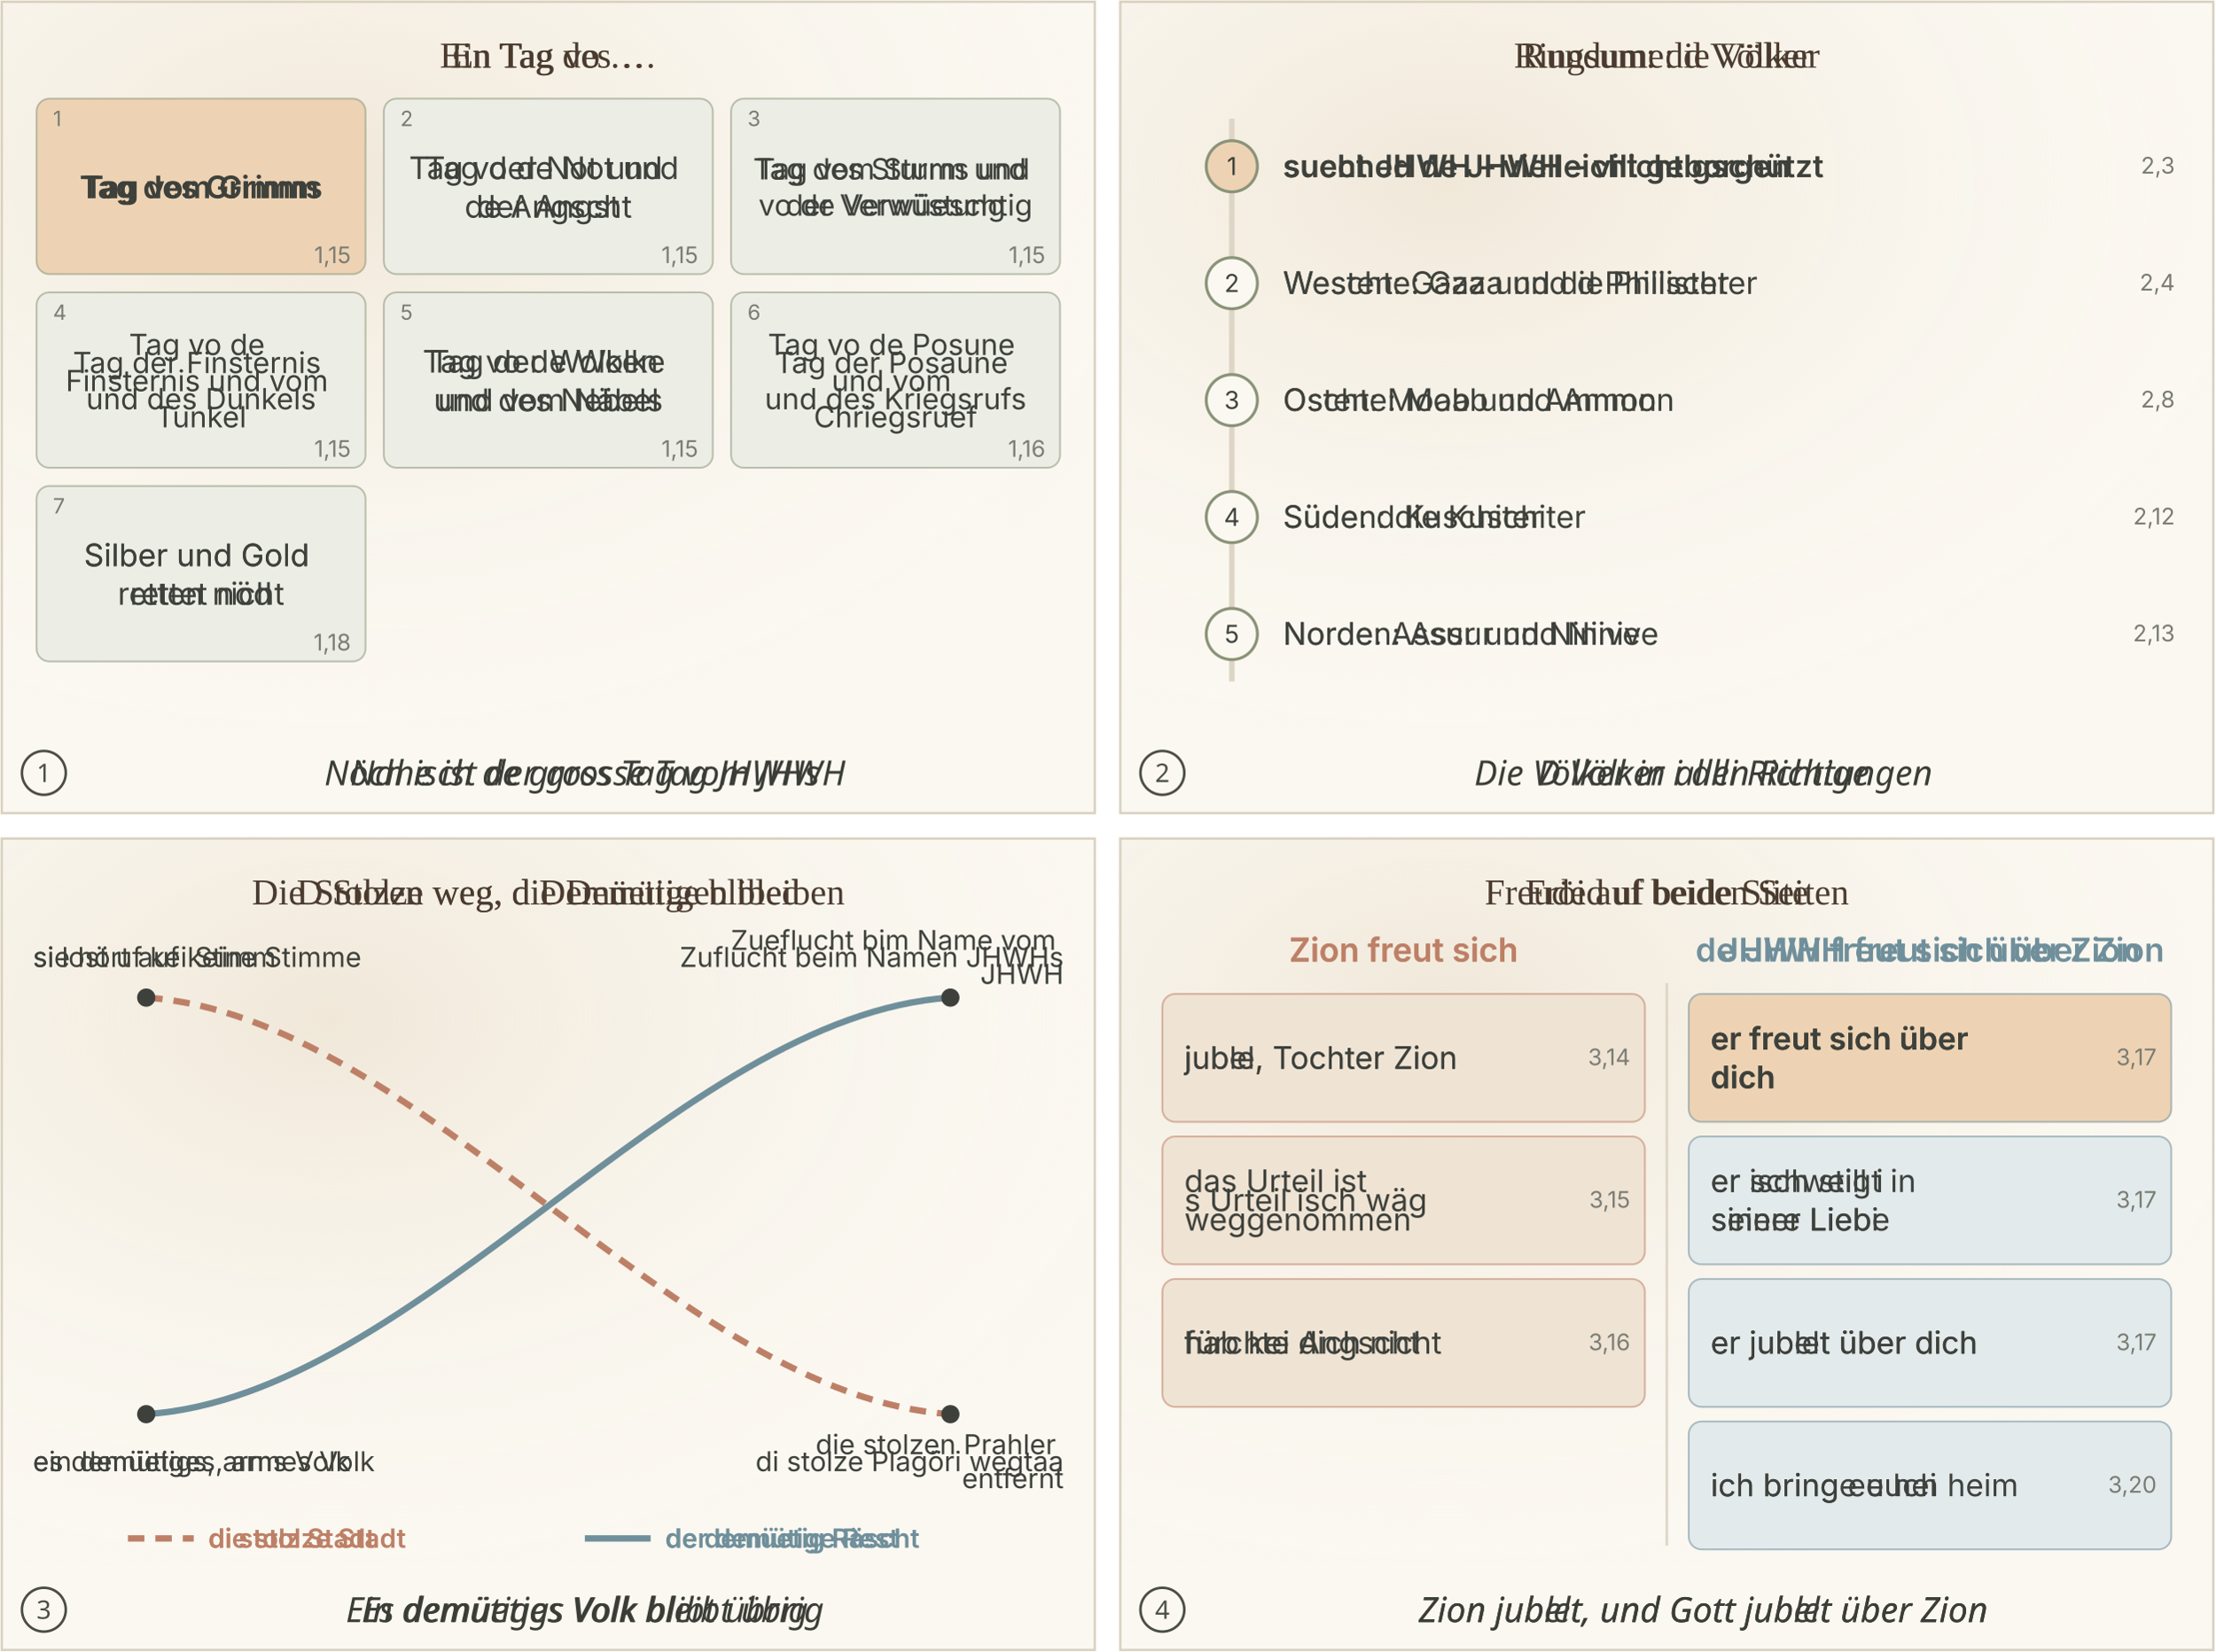
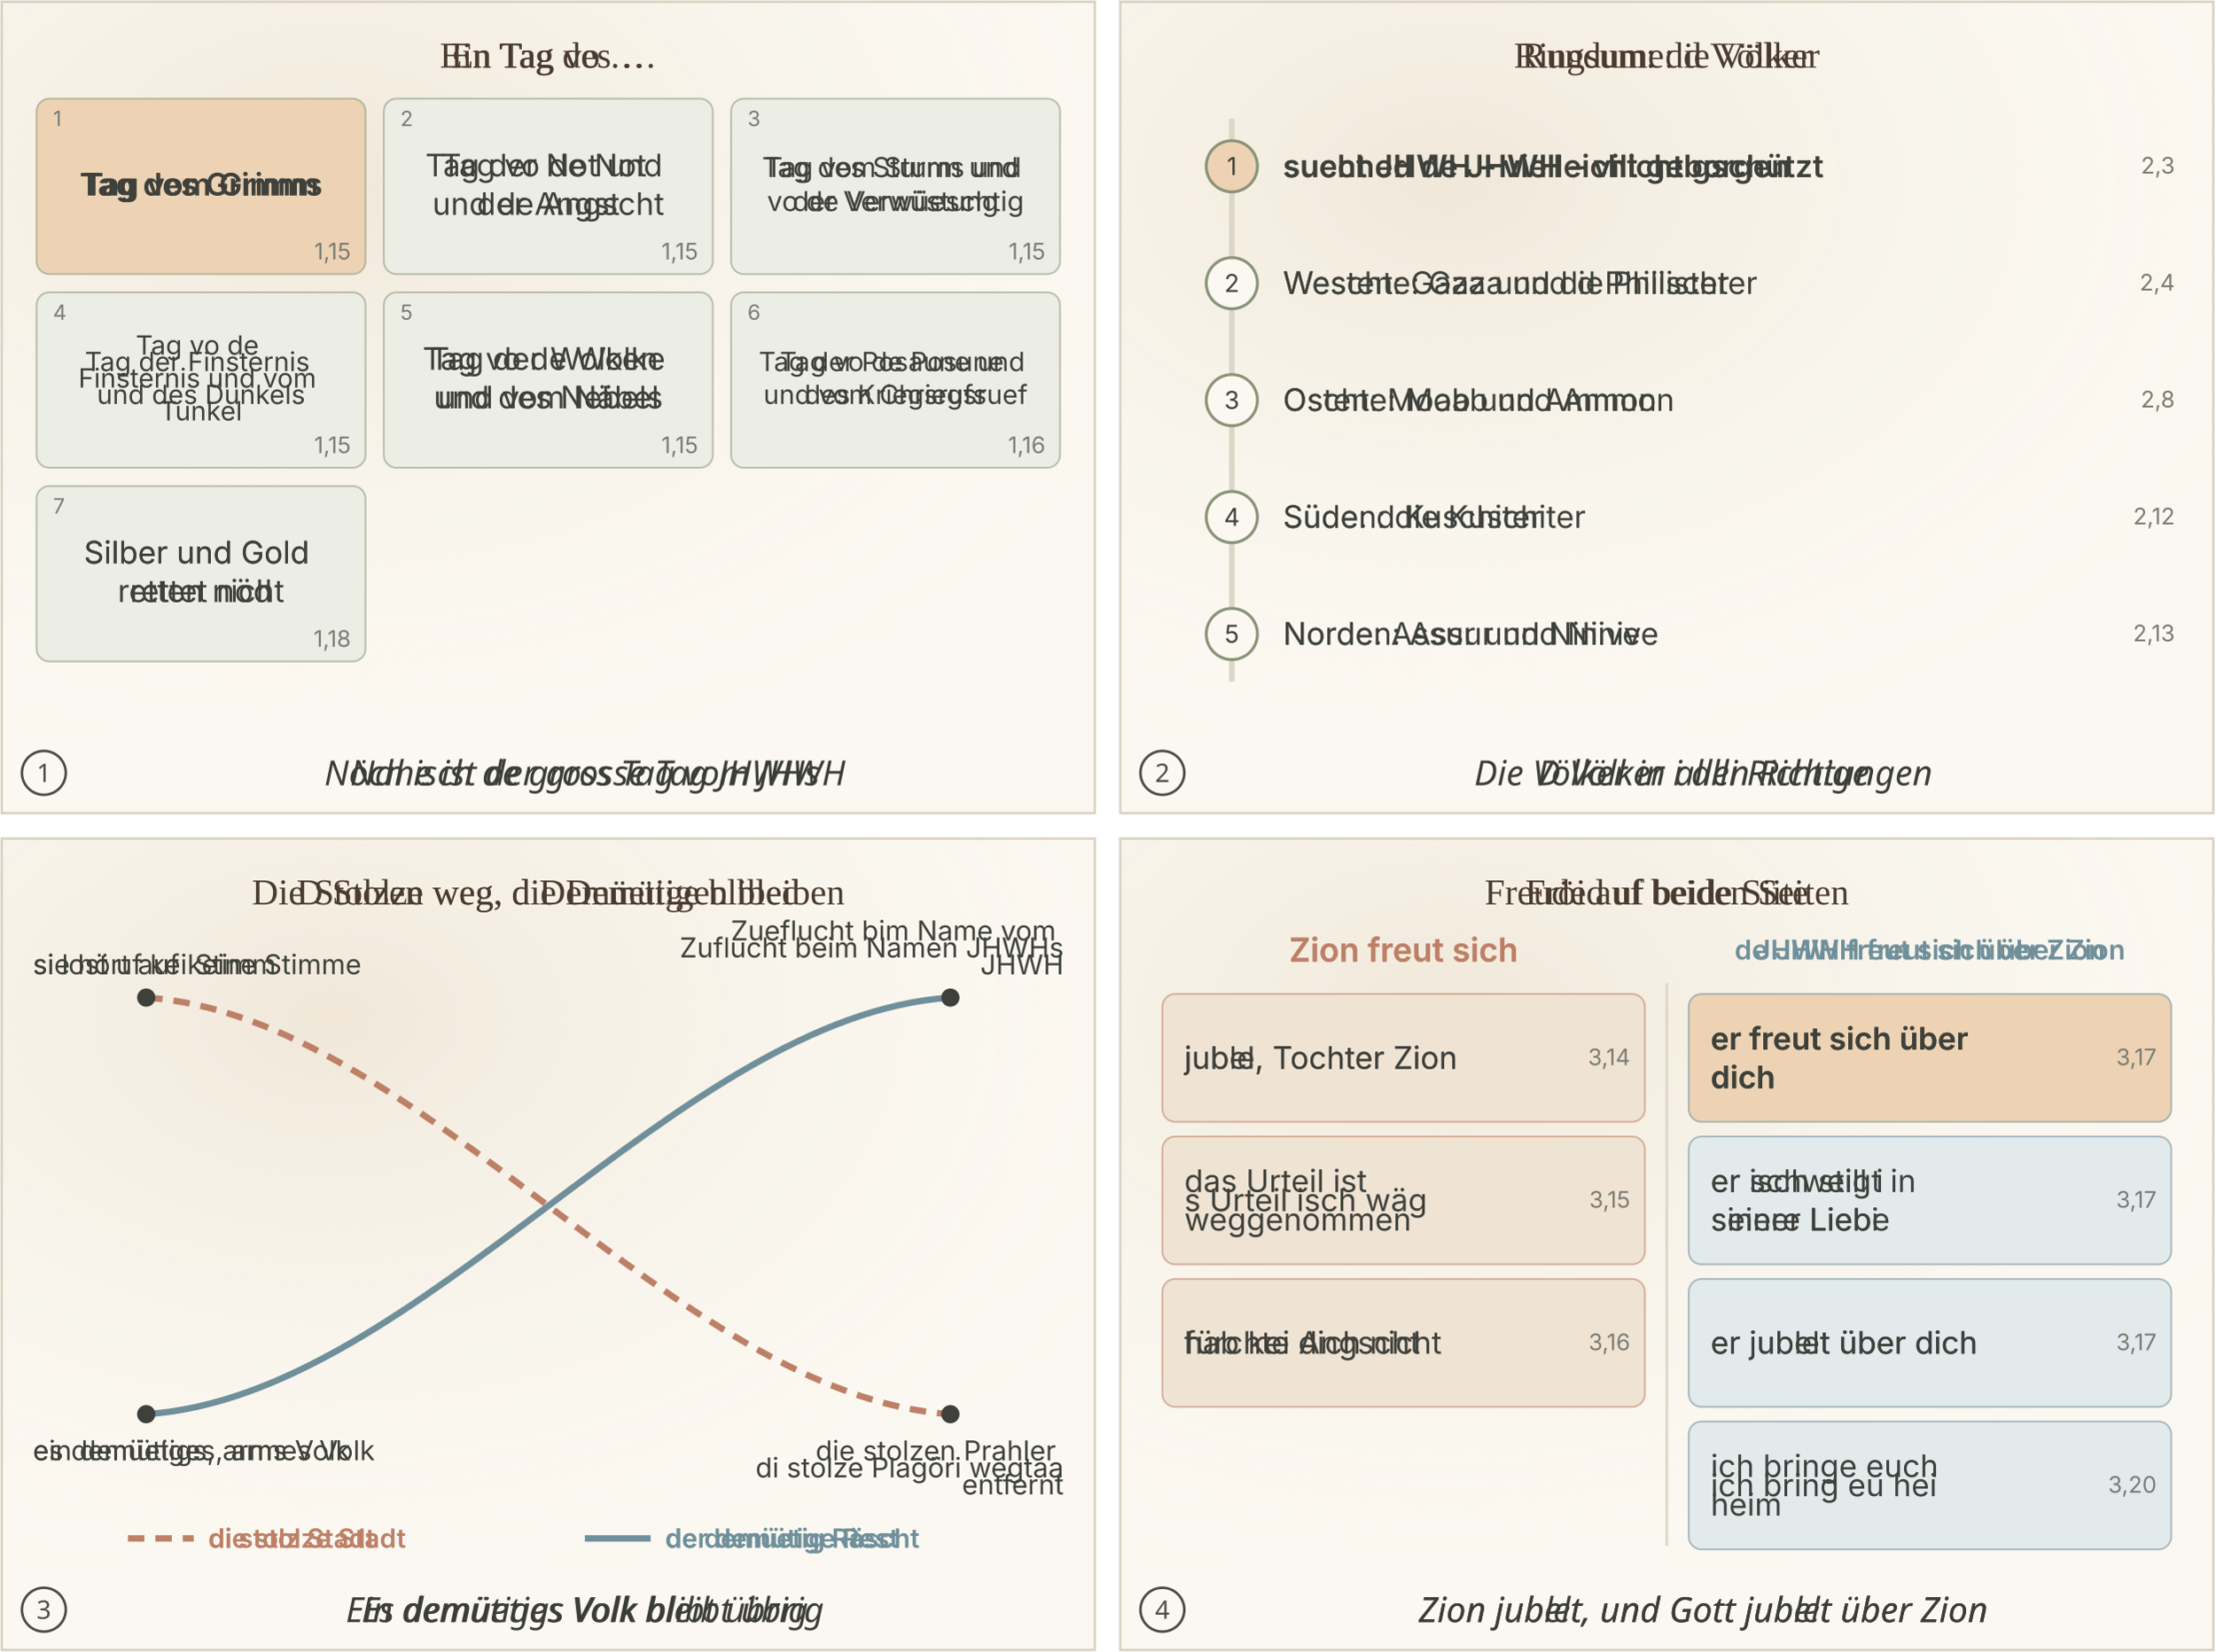
<svg xmlns="http://www.w3.org/2000/svg" viewBox="0 0 1212 904">
  <svg class="ill-tile" data-span="1" data-scene="ZEP-B1" x="0" y="0" width="600" height="446" viewBox="0 0 600 446">
    <defs>
      <marker id="sk-pf" viewBox="0 0 10 10" refX="8" refY="5" markerWidth="7" markerHeight="7" orient="auto">
        <path d="M0 0L10 5L0 10z" fill="#7A7C73" />
      </marker>
      <radialGradient id="sk-wash" cx="30%" cy="25%" r="80%">
        <stop offset="0" stop-color="#EFE6D6" stop-opacity=".9" />
        <stop offset="1" stop-color="#FBF8F1" stop-opacity="0" />
      </radialGradient>
      <radialGradient id="sk-glorie" r="50%">
        <stop offset=".3" stop-color="#E9B954" stop-opacity=".95" />
        <stop offset="1" stop-color="#E9B954" stop-opacity="0" />
      </radialGradient>
      <filter id="sk-aq" x="-10%" y="-10%" width="120%" height="120%">
        <feTurbulence type="fractalNoise" baseFrequency=".06" numOctaves="2" seed="7" />
        <feDisplacementMap in="SourceGraphic" scale="3.5" />
        <feGaussianBlur stdDeviation=".35" />
      </filter>
      <filter id="sk-papier" color-interpolation-filters="sRGB">
        <feComponentTransfer>
          <feFuncR type="linear" slope="1.12" />
          <feFuncG type="linear" slope="1.12" />
          <feFuncB type="linear" slope="1.14" />
        </feComponentTransfer>
      </filter>
    </defs>
    <rect width="600" height="400" fill="#FBF8F1" />
    <rect width="600" height="400" fill="url(#sk-wash)" />
    <text class="lw lw-de" x="300.0" y="37.0" font-family="Georgia, 'Times New Roman', serif" font-size="20" text-anchor="middle" fill="#4A3B2E" font-weight="400">
      <tspan x="300.0" dy="0.0">Ein Tag des …</tspan>
    </text>
    <text class="lw lw-gsw" x="300.0" y="37.0" font-family="Georgia, 'Times New Roman', serif" font-size="20" text-anchor="middle" fill="#4A3B2E" font-weight="400">
      <tspan x="300.0" dy="0.0">En Tag vo …</tspan>
    </text>
    <rect x="20.0" y="54" width="180.0" height="96" rx="7" fill="#EDD3B4" stroke="#8A9378" stroke-width="1" stroke-opacity=".55" />
    <text x="29.0" y="69" font-family="Inter, Helvetica, Arial, sans-serif" font-size="11.5" fill="#7A7C73">1</text>
-     <text class="lw lw-de" x="110.0" y="108.5" font-family="Inter, Helvetica, Arial, sans-serif" font-size="17" text-anchor="middle" fill="#3E413B" font-weight="600">
+     <text class="lw lw-de" x="110.0" y="107.0" font-family="Inter, Helvetica, Arial, sans-serif" font-size="17" text-anchor="middle" fill="#3E413B" font-weight="600">
      <tspan x="110.0" dy="0.0">Tag des Grimms</tspan>
    </text>
-     <text class="lw lw-gsw" x="110.0" y="108.5" font-family="Inter, Helvetica, Arial, sans-serif" font-size="17" text-anchor="middle" fill="#3E413B" font-weight="600">
+     <text class="lw lw-gsw" x="110.0" y="107.0" font-family="Inter, Helvetica, Arial, sans-serif" font-size="17" text-anchor="middle" fill="#3E413B" font-weight="600">
      <tspan x="110.0" dy="0.0">Tag vom Grimm</tspan>
    </text>
-     <text x="192.0" y="144" font-family="Inter, Helvetica, Arial, sans-serif" font-size="12.5" fill="#7A7C73" text-anchor="end">1,15</text>
+     <text x="192.0" y="142" font-family="Inter, Helvetica, Arial, sans-serif" font-size="12.5" fill="#7A7C73" text-anchor="end">1,15</text>
    <rect x="210.0" y="54" width="180.0" height="96" rx="7" fill="#ECEEE6" stroke="#8A9378" stroke-width="1" stroke-opacity=".55" />
    <text x="219.0" y="69" font-family="Inter, Helvetica, Arial, sans-serif" font-size="11.5" fill="#7A7C73">2</text>
-     <text class="lw lw-de" x="300.0" y="108.5" font-family="Inter, Helvetica, Arial, sans-serif" font-size="17" text-anchor="middle" fill="#3E413B" font-weight="400">
+     <text class="lw lw-de" x="300.0" y="107.0" font-family="Inter, Helvetica, Arial, sans-serif" font-size="17" text-anchor="middle" fill="#3E413B" font-weight="400">
      <tspan x="300.0" dy="-10.5">Tag der Not und</tspan>
      <tspan x="300.0" dy="21.1">der Angst</tspan>
    </text>
-     <text class="lw lw-gsw" x="300.0" y="108.5" font-family="Inter, Helvetica, Arial, sans-serif" font-size="17" text-anchor="middle" fill="#3E413B" font-weight="400">
-       <tspan x="300.0" dy="-10.5">Tag vo de Not und</tspan>
-       <tspan x="300.0" dy="21.1">de Angscht</tspan>
-     </text>
-     <text x="382.0" y="144" font-family="Inter, Helvetica, Arial, sans-serif" font-size="12.5" fill="#7A7C73" text-anchor="end">1,15</text>
+     <text class="lw lw-gsw" x="300.0" y="107.0" font-family="Inter, Helvetica, Arial, sans-serif" font-size="17" text-anchor="middle" fill="#3E413B" font-weight="400">
+       <tspan x="300.0" dy="-10.5">Tag vo de Not</tspan>
+       <tspan x="300.0" dy="21.1">und de Angscht</tspan>
+     </text>
+     <text x="382.0" y="142" font-family="Inter, Helvetica, Arial, sans-serif" font-size="12.5" fill="#7A7C73" text-anchor="end">1,15</text>
    <rect x="400.0" y="54" width="180.0" height="96" rx="7" fill="#ECEEE6" stroke="#8A9378" stroke-width="1" stroke-opacity=".55" />
    <text x="409.0" y="69" font-family="Inter, Helvetica, Arial, sans-serif" font-size="11.5" fill="#7A7C73">3</text>
-     <text class="lw lw-de" x="490.0" y="108.1" font-family="Inter, Helvetica, Arial, sans-serif" font-size="16.0" text-anchor="middle" fill="#3E413B" font-weight="400">
-       <tspan x="490.0" dy="-9.9">Tag des Sturms und</tspan>
-       <tspan x="490.0" dy="19.8">der Verwüstung</tspan>
-     </text>
-     <text class="lw lw-gsw" x="490.0" y="108.1" font-family="Inter, Helvetica, Arial, sans-serif" font-size="16.0" text-anchor="middle" fill="#3E413B" font-weight="400">
-       <tspan x="490.0" dy="-9.9">Tag vom Sturm und</tspan>
-       <tspan x="490.0" dy="19.8">vo de Verwüeschtig</tspan>
-     </text>
-     <text x="572.0" y="144" font-family="Inter, Helvetica, Arial, sans-serif" font-size="12.5" fill="#7A7C73" text-anchor="end">1,15</text>
+     <text class="lw lw-de" x="490.0" y="106.2" font-family="Inter, Helvetica, Arial, sans-serif" font-size="15.0" text-anchor="middle" fill="#3E413B" font-weight="400">
+       <tspan x="490.0" dy="-9.3">Tag des Sturms und</tspan>
+       <tspan x="490.0" dy="18.6">der Verwüstung</tspan>
+     </text>
+     <text class="lw lw-gsw" x="490.0" y="106.2" font-family="Inter, Helvetica, Arial, sans-serif" font-size="15.0" text-anchor="middle" fill="#3E413B" font-weight="400">
+       <tspan x="490.0" dy="-9.3">Tag vom Sturm und</tspan>
+       <tspan x="490.0" dy="18.6">vo de Verwüeschtig</tspan>
+     </text>
+     <text x="572.0" y="142" font-family="Inter, Helvetica, Arial, sans-serif" font-size="12.5" fill="#7A7C73" text-anchor="end">1,15</text>
    <rect x="20.0" y="160" width="180.0" height="96" rx="7" fill="#ECEEE6" stroke="#8A9378" stroke-width="1" stroke-opacity=".55" />
    <text x="29.0" y="175" font-family="Inter, Helvetica, Arial, sans-serif" font-size="11.5" fill="#7A7C73">4</text>
-     <text class="lw lw-de" x="110.0" y="214.1" font-family="Inter, Helvetica, Arial, sans-serif" font-size="16.0" text-anchor="middle" fill="#3E413B" font-weight="400">
-       <tspan x="110.0" dy="-9.9">Tag der Finsternis</tspan>
-       <tspan x="110.0" dy="19.8">und des Dunkels</tspan>
-     </text>
-     <text class="lw lw-gsw" x="110.0" y="214.1" font-family="Inter, Helvetica, Arial, sans-serif" font-size="16.0" text-anchor="middle" fill="#3E413B" font-weight="400">
-       <tspan x="110.0" dy="-19.8">Tag vo de</tspan>
-       <tspan x="110.0" dy="19.8">Finsternis und vom</tspan>
-       <tspan x="110.0" dy="19.8">Tunkel</tspan>
-     </text>
-     <text x="192.0" y="250" font-family="Inter, Helvetica, Arial, sans-serif" font-size="12.5" fill="#7A7C73" text-anchor="end">1,15</text>
+     <text class="lw lw-de" x="110.0" y="212.1" font-family="Inter, Helvetica, Arial, sans-serif" font-size="14.5" text-anchor="middle" fill="#3E413B" font-weight="400">
+       <tspan x="110.0" dy="-9.0">Tag der Finsternis</tspan>
+       <tspan x="110.0" dy="18.0">und des Dunkels</tspan>
+     </text>
+     <text class="lw lw-gsw" x="110.0" y="212.1" font-family="Inter, Helvetica, Arial, sans-serif" font-size="14.5" text-anchor="middle" fill="#3E413B" font-weight="400">
+       <tspan x="110.0" dy="-18.0">Tag vo de</tspan>
+       <tspan x="110.0" dy="18.0">Finsternis und vom</tspan>
+       <tspan x="110.0" dy="18.0">Tunkel</tspan>
+     </text>
+     <text x="192.0" y="248" font-family="Inter, Helvetica, Arial, sans-serif" font-size="12.5" fill="#7A7C73" text-anchor="end">1,15</text>
    <rect x="210.0" y="160" width="180.0" height="96" rx="7" fill="#ECEEE6" stroke="#8A9378" stroke-width="1" stroke-opacity=".55" />
    <text x="219.0" y="175" font-family="Inter, Helvetica, Arial, sans-serif" font-size="11.5" fill="#7A7C73">5</text>
-     <text class="lw lw-de" x="300.0" y="214.4" font-family="Inter, Helvetica, Arial, sans-serif" font-size="17" text-anchor="middle" fill="#3E413B" font-weight="400">
+     <text class="lw lw-de" x="300.0" y="212.9" font-family="Inter, Helvetica, Arial, sans-serif" font-size="17" text-anchor="middle" fill="#3E413B" font-weight="400">
      <tspan x="300.0" dy="-10.5">Tag der Wolken</tspan>
      <tspan x="300.0" dy="21.1">und des Nebels</tspan>
    </text>
-     <text class="lw lw-gsw" x="300.0" y="214.4" font-family="Inter, Helvetica, Arial, sans-serif" font-size="17" text-anchor="middle" fill="#3E413B" font-weight="400">
+     <text class="lw lw-gsw" x="300.0" y="212.9" font-family="Inter, Helvetica, Arial, sans-serif" font-size="17" text-anchor="middle" fill="#3E413B" font-weight="400">
      <tspan x="300.0" dy="-10.5">Tag vo de Wolke</tspan>
      <tspan x="300.0" dy="21.1">und vom Näbel</tspan>
    </text>
-     <text x="382.0" y="250" font-family="Inter, Helvetica, Arial, sans-serif" font-size="12.5" fill="#7A7C73" text-anchor="end">1,15</text>
+     <text x="382.0" y="248" font-family="Inter, Helvetica, Arial, sans-serif" font-size="12.5" fill="#7A7C73" text-anchor="end">1,15</text>
    <rect x="400.0" y="160" width="180.0" height="96" rx="7" fill="#ECEEE6" stroke="#8A9378" stroke-width="1" stroke-opacity=".55" />
    <text x="409.0" y="175" font-family="Inter, Helvetica, Arial, sans-serif" font-size="11.5" fill="#7A7C73">6</text>
-     <text class="lw lw-de" x="490.0" y="214.1" font-family="Inter, Helvetica, Arial, sans-serif" font-size="16.0" text-anchor="middle" fill="#3E413B" font-weight="400">
-       <tspan x="490.0" dy="-9.9">Tag der Posaune</tspan>
-       <tspan x="490.0" dy="19.8">und des Kriegsrufs</tspan>
-     </text>
-     <text class="lw lw-gsw" x="490.0" y="214.1" font-family="Inter, Helvetica, Arial, sans-serif" font-size="16.0" text-anchor="middle" fill="#3E413B" font-weight="400">
-       <tspan x="490.0" dy="-19.8">Tag vo de Posune</tspan>
-       <tspan x="490.0" dy="19.8">und vom</tspan>
-       <tspan x="490.0" dy="19.8">Chriegsruef</tspan>
-     </text>
-     <text x="572.0" y="250" font-family="Inter, Helvetica, Arial, sans-serif" font-size="12.5" fill="#7A7C73" text-anchor="end">1,16</text>
+     <text class="lw lw-de" x="490.0" y="212.1" font-family="Inter, Helvetica, Arial, sans-serif" font-size="14.5" text-anchor="middle" fill="#3E413B" font-weight="400">
+       <tspan x="490.0" dy="-9.0">Tag der Posaune und</tspan>
+       <tspan x="490.0" dy="18.0">des Kriegsrufs</tspan>
+     </text>
+     <text class="lw lw-gsw" x="490.0" y="212.1" font-family="Inter, Helvetica, Arial, sans-serif" font-size="14.5" text-anchor="middle" fill="#3E413B" font-weight="400">
+       <tspan x="490.0" dy="-9.0">Tag vo de Posune</tspan>
+       <tspan x="490.0" dy="18.0">und vom Chriegsruef</tspan>
+     </text>
+     <text x="572.0" y="248" font-family="Inter, Helvetica, Arial, sans-serif" font-size="12.5" fill="#7A7C73" text-anchor="end">1,16</text>
    <rect x="20.0" y="266" width="180.0" height="96" rx="7" fill="#ECEEE6" stroke="#8A9378" stroke-width="1" stroke-opacity=".55" />
    <text x="29.0" y="281" font-family="Inter, Helvetica, Arial, sans-serif" font-size="11.5" fill="#7A7C73">7</text>
-     <text class="lw lw-de" x="110.0" y="320.4" font-family="Inter, Helvetica, Arial, sans-serif" font-size="17" text-anchor="middle" fill="#3E413B" font-weight="400">
+     <text class="lw lw-de" x="110.0" y="318.9" font-family="Inter, Helvetica, Arial, sans-serif" font-size="17" text-anchor="middle" fill="#3E413B" font-weight="400">
      <tspan x="110.0" dy="-10.5">Silber und Gold</tspan>
      <tspan x="110.0" dy="21.1">retten nicht</tspan>
    </text>
-     <text class="lw lw-gsw" x="110.0" y="320.4" font-family="Inter, Helvetica, Arial, sans-serif" font-size="17" text-anchor="middle" fill="#3E413B" font-weight="400">
+     <text class="lw lw-gsw" x="110.0" y="318.9" font-family="Inter, Helvetica, Arial, sans-serif" font-size="17" text-anchor="middle" fill="#3E413B" font-weight="400">
      <tspan x="110.0" dy="-10.5">Silber und Gold</tspan>
      <tspan x="110.0" dy="21.1">rettet nöd</tspan>
    </text>
-     <text x="192.0" y="356" font-family="Inter, Helvetica, Arial, sans-serif" font-size="12.5" fill="#7A7C73" text-anchor="end">1,18</text>
+     <text x="192.0" y="354" font-family="Inter, Helvetica, Arial, sans-serif" font-size="12.5" fill="#7A7C73" text-anchor="end">1,18</text>
    <rect x="0" y="400" width="600" height="46" fill="#FBF8F1" />
    <circle cx="24" cy="423.0" r="12" fill="none" stroke="#4A4D45" stroke-width="1.4" />
    <text x="24" y="428.0" text-anchor="middle" font-family="sans-serif" font-size="14" fill="#4A4D45" class="pn-n">1</text>
    <text class="lw lw-de" x="320.0" y="429.8" text-anchor="middle" font-family="sans-serif" font-size="19" font-style="italic" fill="#3B3D37">Nahe ist der grosse Tag JHWHs</text>
    <text class="lw lw-gsw" x="320.0" y="429.8" text-anchor="middle" font-family="sans-serif" font-size="19" font-style="italic" fill="#3B3D37">Nöch isch de gross Tag vom JHWH</text>
    <rect x="1" y="1" width="598" height="444" fill="none" stroke="#D8D0C0" stroke-width="1.2" vector-effect="non-scaling-stroke" />
  </svg>
  <svg class="ill-tile" data-span="1" data-scene="ZEP-B2" x="612" y="0" width="600" height="446" viewBox="0 0 600 446">
    <defs>
      <marker id="sk-pf" viewBox="0 0 10 10" refX="8" refY="5" markerWidth="7" markerHeight="7" orient="auto">
        <path d="M0 0L10 5L0 10z" fill="#7A7C73" />
      </marker>
      <radialGradient id="sk-wash" cx="30%" cy="25%" r="80%">
        <stop offset="0" stop-color="#EFE6D6" stop-opacity=".9" />
        <stop offset="1" stop-color="#FBF8F1" stop-opacity="0" />
      </radialGradient>
      <radialGradient id="sk-glorie" r="50%">
        <stop offset=".3" stop-color="#E9B954" stop-opacity=".95" />
        <stop offset="1" stop-color="#E9B954" stop-opacity="0" />
      </radialGradient>
      <filter id="sk-aq" x="-10%" y="-10%" width="120%" height="120%">
        <feTurbulence type="fractalNoise" baseFrequency=".06" numOctaves="2" seed="7" />
        <feDisplacementMap in="SourceGraphic" scale="3.5" />
        <feGaussianBlur stdDeviation=".35" />
      </filter>
      <filter id="sk-papier" color-interpolation-filters="sRGB">
        <feComponentTransfer>
          <feFuncR type="linear" slope="1.12" />
          <feFuncG type="linear" slope="1.12" />
          <feFuncB type="linear" slope="1.14" />
        </feComponentTransfer>
      </filter>
    </defs>
    <rect width="600" height="400" fill="#FBF8F1" />
    <rect width="600" height="400" fill="url(#sk-wash)" />
    <text class="lw lw-de" x="300.0" y="37.0" font-family="Georgia, 'Times New Roman', serif" font-size="20" text-anchor="middle" fill="#4A3B2E" font-weight="400">
      <tspan x="300.0" dy="0.0">Ringsum: die Völker</tspan>
    </text>
    <text class="lw lw-gsw" x="300.0" y="37.0" font-family="Georgia, 'Times New Roman', serif" font-size="20" text-anchor="middle" fill="#4A3B2E" font-weight="400">
      <tspan x="300.0" dy="0.0">Rundume: d Völker</tspan>
    </text>
    <line x1="62" x2="62" y1="65.0" y2="373.0" stroke="#DDD5C6" stroke-width="3" />
    <circle cx="62" cy="91.0" r="14" fill="#EDD3B4" stroke="#8A9378" stroke-width="1.6" />
    <text x="62" y="95.8" font-family="Inter, Helvetica, Arial, sans-serif" font-size="13.5" text-anchor="middle" fill="#3E413B">1</text>
    <text class="lw lw-de" x="90" y="97.0" font-family="Inter, Helvetica, Arial, sans-serif" font-size="17" text-anchor="start" fill="#3E413B" font-weight="600">
      <tspan x="90" dy="0.0">sucht JHWH – vielleicht geborgen</tspan>
    </text>
    <text class="lw lw-gsw" x="90" y="97.0" font-family="Inter, Helvetica, Arial, sans-serif" font-size="17" text-anchor="start" fill="#3E413B" font-weight="600">
      <tspan x="90" dy="0.0">sueched de JHWH – vilicht gschützt</tspan>
    </text>
    <text x="578" y="95.0" font-family="Inter, Helvetica, Arial, sans-serif" font-size="12.5" fill="#7A7C73" text-anchor="end">2,3</text>
    <circle cx="62" cy="155.0" r="14" fill="#FBF8F1" stroke="#8A9378" stroke-width="1.6" />
    <text x="62" y="159.8" font-family="Inter, Helvetica, Arial, sans-serif" font-size="13.5" text-anchor="middle" fill="#3E413B">2</text>
    <text class="lw lw-de" x="90" y="160.9" font-family="Inter, Helvetica, Arial, sans-serif" font-size="17" text-anchor="start" fill="#3E413B" font-weight="400">
      <tspan x="90" dy="0.0">Westen: Gaza und die Philister</tspan>
    </text>
    <text class="lw lw-gsw" x="90" y="160.9" font-family="Inter, Helvetica, Arial, sans-serif" font-size="17" text-anchor="start" fill="#3E413B" font-weight="400">
      <tspan x="90" dy="0.0">Weschte: Gaza und d Philischter</tspan>
    </text>
    <text x="578" y="159.0" font-family="Inter, Helvetica, Arial, sans-serif" font-size="12.5" fill="#7A7C73" text-anchor="end">2,4</text>
    <circle cx="62" cy="219.0" r="14" fill="#FBF8F1" stroke="#8A9378" stroke-width="1.6" />
    <text x="62" y="223.8" font-family="Inter, Helvetica, Arial, sans-serif" font-size="13.5" text-anchor="middle" fill="#3E413B">3</text>
    <text class="lw lw-de" x="90" y="224.9" font-family="Inter, Helvetica, Arial, sans-serif" font-size="17" text-anchor="start" fill="#3E413B" font-weight="400">
      <tspan x="90" dy="0.0">Osten: Moab und Ammon</tspan>
    </text>
    <text class="lw lw-gsw" x="90" y="224.9" font-family="Inter, Helvetica, Arial, sans-serif" font-size="17" text-anchor="start" fill="#3E413B" font-weight="400">
      <tspan x="90" dy="0.0">Oschte: Moab und Ammon</tspan>
    </text>
    <text x="578" y="223.0" font-family="Inter, Helvetica, Arial, sans-serif" font-size="12.5" fill="#7A7C73" text-anchor="end">2,8</text>
    <circle cx="62" cy="283.0" r="14" fill="#FBF8F1" stroke="#8A9378" stroke-width="1.6" />
    <text x="62" y="287.8" font-family="Inter, Helvetica, Arial, sans-serif" font-size="13.5" text-anchor="middle" fill="#3E413B">4</text>
    <text class="lw lw-de" x="90" y="288.9" font-family="Inter, Helvetica, Arial, sans-serif" font-size="17" text-anchor="start" fill="#3E413B" font-weight="400">
      <tspan x="90" dy="0.0">Süden: die Kuschiter</tspan>
    </text>
    <text class="lw lw-gsw" x="90" y="288.9" font-family="Inter, Helvetica, Arial, sans-serif" font-size="17" text-anchor="start" fill="#3E413B" font-weight="400">
      <tspan x="90" dy="0.0">Süde: d Kuschiter</tspan>
    </text>
    <text x="578" y="287.0" font-family="Inter, Helvetica, Arial, sans-serif" font-size="12.5" fill="#7A7C73" text-anchor="end">2,12</text>
    <circle cx="62" cy="347.0" r="14" fill="#FBF8F1" stroke="#8A9378" stroke-width="1.6" />
    <text x="62" y="351.8" font-family="Inter, Helvetica, Arial, sans-serif" font-size="13.5" text-anchor="middle" fill="#3E413B">5</text>
    <text class="lw lw-de" x="90" y="352.9" font-family="Inter, Helvetica, Arial, sans-serif" font-size="17" text-anchor="start" fill="#3E413B" font-weight="400">
      <tspan x="90" dy="0.0">Norden: Assur und Ninive</tspan>
    </text>
    <text class="lw lw-gsw" x="90" y="352.9" font-family="Inter, Helvetica, Arial, sans-serif" font-size="17" text-anchor="start" fill="#3E413B" font-weight="400">
      <tspan x="90" dy="0.0">Norde: Assur und Ninive</tspan>
    </text>
    <text x="578" y="351.0" font-family="Inter, Helvetica, Arial, sans-serif" font-size="12.5" fill="#7A7C73" text-anchor="end">2,13</text>
    <rect x="0" y="400" width="600" height="46" fill="#FBF8F1" />
    <circle cx="24" cy="423.0" r="12" fill="none" stroke="#4A4D45" stroke-width="1.4" />
    <text x="24" y="428.0" text-anchor="middle" font-family="sans-serif" font-size="14" fill="#4A4D45" class="pn-n">2</text>
    <text class="lw lw-de" x="320.0" y="429.8" text-anchor="middle" font-family="sans-serif" font-size="19" font-style="italic" fill="#3B3D37">Die Völker in allen Richtungen</text>
    <text class="lw lw-gsw" x="320.0" y="429.8" text-anchor="middle" font-family="sans-serif" font-size="19" font-style="italic" fill="#3B3D37">D Völker i alli Richtige</text>
    <rect x="1" y="1" width="598" height="444" fill="none" stroke="#D8D0C0" stroke-width="1.2" vector-effect="non-scaling-stroke" />
  </svg>
  <svg class="ill-tile" data-span="1" data-scene="ZEP-B3" x="0" y="458" width="600" height="446" viewBox="0 0 600 446">
    <defs>
      <marker id="sk-pf" viewBox="0 0 10 10" refX="8" refY="5" markerWidth="7" markerHeight="7" orient="auto">
        <path d="M0 0L10 5L0 10z" fill="#7A7C73" />
      </marker>
      <radialGradient id="sk-wash" cx="30%" cy="25%" r="80%">
        <stop offset="0" stop-color="#EFE6D6" stop-opacity=".9" />
        <stop offset="1" stop-color="#FBF8F1" stop-opacity="0" />
      </radialGradient>
      <radialGradient id="sk-glorie" r="50%">
        <stop offset=".3" stop-color="#E9B954" stop-opacity=".95" />
        <stop offset="1" stop-color="#E9B954" stop-opacity="0" />
      </radialGradient>
      <filter id="sk-aq" x="-10%" y="-10%" width="120%" height="120%">
        <feTurbulence type="fractalNoise" baseFrequency=".06" numOctaves="2" seed="7" />
        <feDisplacementMap in="SourceGraphic" scale="3.5" />
        <feGaussianBlur stdDeviation=".35" />
      </filter>
      <filter id="sk-papier" color-interpolation-filters="sRGB">
        <feComponentTransfer>
          <feFuncR type="linear" slope="1.12" />
          <feFuncG type="linear" slope="1.12" />
          <feFuncB type="linear" slope="1.14" />
        </feComponentTransfer>
      </filter>
    </defs>
    <rect width="600" height="400" fill="#FBF8F1" />
    <rect width="600" height="400" fill="url(#sk-wash)" />
    <text class="lw lw-de" x="300.0" y="37.0" font-family="Georgia, 'Times New Roman', serif" font-size="20" text-anchor="middle" fill="#4A3B2E" font-weight="400">
      <tspan x="300.0" dy="0.0">Die Stolzen weg, die Demütigen bleiben</tspan>
    </text>
    <text class="lw lw-gsw" x="300.0" y="37.0" font-family="Georgia, 'Times New Roman', serif" font-size="20" text-anchor="middle" fill="#4A3B2E" font-weight="400">
      <tspan x="300.0" dy="0.0">D Stolze weg, d Demüetige blibed</tspan>
    </text>
    <path d="M80 88 C 230 98, 370 306, 520 316" fill="none" stroke="#BD8067" stroke-width="3.5" stroke-dasharray="9 6" />
    <path d="M80 316 C 230 306, 370 98, 520 88" fill="none" stroke="#6F8F9B" stroke-width="3.5" />
-     <text class="lw lw-de" x="18" y="71.2" font-family="Inter, Helvetica, Arial, sans-serif" font-size="15" text-anchor="start" fill="#3E413B" font-weight="400">
+     <text class="lw lw-de" x="18" y="75.2" font-family="Inter, Helvetica, Arial, sans-serif" font-size="15" text-anchor="start" fill="#3E413B" font-weight="400">
      <tspan x="18" dy="0.0">sie hört auf keine Stimme</tspan>
    </text>
-     <text class="lw lw-gsw" x="18" y="71.2" font-family="Inter, Helvetica, Arial, sans-serif" font-size="15" text-anchor="start" fill="#3E413B" font-weight="400">
+     <text class="lw lw-gsw" x="18" y="75.2" font-family="Inter, Helvetica, Arial, sans-serif" font-size="15" text-anchor="start" fill="#3E413B" font-weight="400">
      <tspan x="18" dy="0.0">si lost uf kei Stimm</tspan>
    </text>
    <circle cx="80" cy="88" r="5" fill="#3E413B" />
-     <text class="lw lw-de" x="582" y="347.2" font-family="Inter, Helvetica, Arial, sans-serif" font-size="15" text-anchor="end" fill="#3E413B" font-weight="400">
+     <text class="lw lw-de" x="582" y="350.6" font-family="Inter, Helvetica, Arial, sans-serif" font-size="15" text-anchor="end" fill="#3E413B" font-weight="400">
      <tspan x="582" dy="-9.3">die stolzen Prahler</tspan>
      <tspan x="582" dy="18.6">entfernt</tspan>
    </text>
-     <text class="lw lw-gsw" x="582" y="347.2" font-family="Inter, Helvetica, Arial, sans-serif" font-size="15" text-anchor="end" fill="#3E413B" font-weight="400">
+     <text class="lw lw-gsw" x="582" y="350.6" font-family="Inter, Helvetica, Arial, sans-serif" font-size="15" text-anchor="end" fill="#3E413B" font-weight="400">
      <tspan x="582" dy="0.0">di stolze Plagöri wegtaa</tspan>
    </text>
    <circle cx="520" cy="316" r="5" fill="#3E413B" />
-     <text class="lw lw-de" x="18" y="347.2" font-family="Inter, Helvetica, Arial, sans-serif" font-size="15" text-anchor="start" fill="#3E413B" font-weight="400">
+     <text class="lw lw-de" x="18" y="341.2" font-family="Inter, Helvetica, Arial, sans-serif" font-size="15" text-anchor="start" fill="#3E413B" font-weight="400">
      <tspan x="18" dy="0.0">ein demütiges, armes Volk</tspan>
    </text>
-     <text class="lw lw-gsw" x="18" y="347.2" font-family="Inter, Helvetica, Arial, sans-serif" font-size="15" text-anchor="start" fill="#3E413B" font-weight="400">
+     <text class="lw lw-gsw" x="18" y="341.2" font-family="Inter, Helvetica, Arial, sans-serif" font-size="15" text-anchor="start" fill="#3E413B" font-weight="400">
      <tspan x="18" dy="0.0">es demüetigs, arms Volk</tspan>
    </text>
    <circle cx="80" cy="316" r="5" fill="#3E413B" />
-     <text class="lw lw-de" x="582" y="71.2" font-family="Inter, Helvetica, Arial, sans-serif" font-size="15" text-anchor="end" fill="#3E413B" font-weight="400">
+     <text class="lw lw-de" x="582" y="66.0" font-family="Inter, Helvetica, Arial, sans-serif" font-size="15" text-anchor="end" fill="#3E413B" font-weight="400">
      <tspan x="582" dy="0.0">Zuflucht beim Namen JHWHs</tspan>
    </text>
-     <text class="lw lw-gsw" x="582" y="71.2" font-family="Inter, Helvetica, Arial, sans-serif" font-size="15" text-anchor="end" fill="#3E413B" font-weight="400">
+     <text class="lw lw-gsw" x="582" y="66.0" font-family="Inter, Helvetica, Arial, sans-serif" font-size="15" text-anchor="end" fill="#3E413B" font-weight="400">
      <tspan x="582" dy="-9.3">Zueflucht bim Name vom</tspan>
      <tspan x="582" dy="18.6">JHWH</tspan>
    </text>
    <circle cx="520" cy="88" r="5" fill="#3E413B" />
    <line x1="70" x2="106" y1="384" y2="384" stroke="#BD8067" stroke-width="3.5" stroke-dasharray="9 6" />
    <text class="lw lw-de" x="114" y="389.1" font-family="Inter, Helvetica, Arial, sans-serif" font-size="14.5" text-anchor="start" fill="#BD8067" font-weight="600">
      <tspan x="114" dy="0.0">die stolze Stadt</tspan>
    </text>
    <text class="lw lw-gsw" x="114" y="389.1" font-family="Inter, Helvetica, Arial, sans-serif" font-size="14.5" text-anchor="start" fill="#BD8067" font-weight="600">
      <tspan x="114" dy="0.0">di stolz Stadt</tspan>
    </text>
    <line x1="320" x2="356" y1="384" y2="384" stroke="#6F8F9B" stroke-width="3.5" />
    <text class="lw lw-de" x="364" y="389.1" font-family="Inter, Helvetica, Arial, sans-serif" font-size="14.5" text-anchor="start" fill="#6F8F9B" font-weight="600">
      <tspan x="364" dy="0.0">der demütige Rest</tspan>
    </text>
    <text class="lw lw-gsw" x="364" y="389.1" font-family="Inter, Helvetica, Arial, sans-serif" font-size="14.5" text-anchor="start" fill="#6F8F9B" font-weight="600">
      <tspan x="364" dy="0.0">de demüetig Räscht</tspan>
    </text>
    <rect x="0" y="400" width="600" height="46" fill="#FBF8F1" />
    <circle cx="24" cy="423.0" r="12" fill="none" stroke="#4A4D45" stroke-width="1.4" />
    <text x="24" y="428.0" text-anchor="middle" font-family="sans-serif" font-size="14" fill="#4A4D45" class="pn-n">3</text>
    <text class="lw lw-de" x="320.0" y="429.8" text-anchor="middle" font-family="sans-serif" font-size="19" font-style="italic" fill="#3B3D37">Ein demütiges Volk bleibt übrig</text>
    <text class="lw lw-gsw" x="320.0" y="429.8" text-anchor="middle" font-family="sans-serif" font-size="19" font-style="italic" fill="#3B3D37">Es demüetigs Volk blibt übrig</text>
    <rect x="1" y="1" width="598" height="444" fill="none" stroke="#D8D0C0" stroke-width="1.2" vector-effect="non-scaling-stroke" />
  </svg>
  <svg class="ill-tile" data-span="1" data-scene="ZEP-B4" x="612" y="458" width="600" height="446" viewBox="0 0 600 446">
    <defs>
      <marker id="sk-pf" viewBox="0 0 10 10" refX="8" refY="5" markerWidth="7" markerHeight="7" orient="auto">
        <path d="M0 0L10 5L0 10z" fill="#7A7C73" />
      </marker>
      <radialGradient id="sk-wash" cx="30%" cy="25%" r="80%">
        <stop offset="0" stop-color="#EFE6D6" stop-opacity=".9" />
        <stop offset="1" stop-color="#FBF8F1" stop-opacity="0" />
      </radialGradient>
      <radialGradient id="sk-glorie" r="50%">
        <stop offset=".3" stop-color="#E9B954" stop-opacity=".95" />
        <stop offset="1" stop-color="#E9B954" stop-opacity="0" />
      </radialGradient>
      <filter id="sk-aq" x="-10%" y="-10%" width="120%" height="120%">
        <feTurbulence type="fractalNoise" baseFrequency=".06" numOctaves="2" seed="7" />
        <feDisplacementMap in="SourceGraphic" scale="3.5" />
        <feGaussianBlur stdDeviation=".35" />
      </filter>
      <filter id="sk-papier" color-interpolation-filters="sRGB">
        <feComponentTransfer>
          <feFuncR type="linear" slope="1.12" />
          <feFuncG type="linear" slope="1.12" />
          <feFuncB type="linear" slope="1.14" />
        </feComponentTransfer>
      </filter>
    </defs>
    <rect width="600" height="400" fill="#FBF8F1" />
    <rect width="600" height="400" fill="url(#sk-wash)" />
    <text class="lw lw-de" x="300.0" y="37.0" font-family="Georgia, 'Times New Roman', serif" font-size="20" text-anchor="middle" fill="#4A3B2E" font-weight="400">
      <tspan x="300.0" dy="0.0">Freude auf beiden Seiten</tspan>
    </text>
    <text class="lw lw-gsw" x="300.0" y="37.0" font-family="Georgia, 'Times New Roman', serif" font-size="20" text-anchor="middle" fill="#4A3B2E" font-weight="400">
      <tspan x="300.0" dy="0.0">Fröid uf beide Siite</tspan>
    </text>
    <text class="lw lw-de" x="156.0" y="68.3" font-family="Inter, Helvetica, Arial, sans-serif" font-size="18" text-anchor="middle" fill="#BD8067" font-weight="600">
      <tspan x="156.0" dy="0.0">Zion freut sich</tspan>
    </text>
    <text class="lw lw-gsw" x="156.0" y="68.3" font-family="Inter, Helvetica, Arial, sans-serif" font-size="18" text-anchor="middle" fill="#BD8067" font-weight="600">
      <tspan x="156.0" dy="0.0">Zion freut sich</tspan>
    </text>
-     <text class="lw lw-de" x="444.0" y="68.3" font-family="Inter, Helvetica, Arial, sans-serif" font-size="18" text-anchor="middle" fill="#6F8F9B" font-weight="600">
+     <text class="lw lw-de" x="444.0" y="67.2" font-family="Inter, Helvetica, Arial, sans-serif" font-size="15.0" text-anchor="middle" fill="#6F8F9B" font-weight="600">
      <tspan x="444.0" dy="0.0">JHWH freut sich über Zion</tspan>
    </text>
-     <text class="lw lw-gsw" x="444.0" y="68.3" font-family="Inter, Helvetica, Arial, sans-serif" font-size="18" text-anchor="middle" fill="#6F8F9B" font-weight="600">
+     <text class="lw lw-gsw" x="444.0" y="67.2" font-family="Inter, Helvetica, Arial, sans-serif" font-size="15.0" text-anchor="middle" fill="#6F8F9B" font-weight="600">
      <tspan x="444.0" dy="0.0">de JHWH freut sich über Zion</tspan>
    </text>
    <line x1="300.0" x2="300.0" y1="80" y2="388" stroke="#DDD5C6" stroke-width="1.4" />
    <rect x="24" y="86.0" width="264" height="70.0" rx="7" fill="#EFE3D4" stroke="#BD8067" stroke-width="1" stroke-opacity=".55" />
    <text class="lw lw-de" x="36" y="127.0" font-family="Inter, Helvetica, Arial, sans-serif" font-size="17" text-anchor="start" fill="#3E413B" font-weight="400">
      <tspan x="36" dy="0.0">juble, Tochter Zion</tspan>
    </text>
    <text class="lw lw-gsw" x="36" y="127.0" font-family="Inter, Helvetica, Arial, sans-serif" font-size="17" text-anchor="start" fill="#3E413B" font-weight="400">
      <tspan x="36" dy="0.0">jubel, Tochter Zion</tspan>
    </text>
    <text x="280" y="125.0" font-family="Inter, Helvetica, Arial, sans-serif" font-size="12.5" fill="#7A7C73" text-anchor="end">3,14</text>
    <rect x="24" y="164.0" width="264" height="70.0" rx="7" fill="#EFE3D4" stroke="#BD8067" stroke-width="1" stroke-opacity=".55" />
    <text class="lw lw-de" x="36" y="204.9" font-family="Inter, Helvetica, Arial, sans-serif" font-size="17" text-anchor="start" fill="#3E413B" font-weight="400">
      <tspan x="36" dy="-10.5">das Urteil ist</tspan>
      <tspan x="36" dy="21.1">weggenommen</tspan>
    </text>
    <text class="lw lw-gsw" x="36" y="204.9" font-family="Inter, Helvetica, Arial, sans-serif" font-size="17" text-anchor="start" fill="#3E413B" font-weight="400">
      <tspan x="36" dy="0.0">s Urteil isch wäg</tspan>
    </text>
    <text x="280" y="203.0" font-family="Inter, Helvetica, Arial, sans-serif" font-size="12.5" fill="#7A7C73" text-anchor="end">3,15</text>
    <rect x="24" y="242.0" width="264" height="70.0" rx="7" fill="#EFE3D4" stroke="#BD8067" stroke-width="1" stroke-opacity=".55" />
    <text class="lw lw-de" x="36" y="282.9" font-family="Inter, Helvetica, Arial, sans-serif" font-size="17" text-anchor="start" fill="#3E413B" font-weight="400">
      <tspan x="36" dy="0.0">fürchte dich nicht</tspan>
    </text>
    <text class="lw lw-gsw" x="36" y="282.9" font-family="Inter, Helvetica, Arial, sans-serif" font-size="17" text-anchor="start" fill="#3E413B" font-weight="400">
      <tspan x="36" dy="0.0">hab kei Angscht</tspan>
    </text>
    <text x="280" y="281.0" font-family="Inter, Helvetica, Arial, sans-serif" font-size="12.5" fill="#7A7C73" text-anchor="end">3,16</text>
    <rect x="312" y="86.0" width="264" height="70.0" rx="7" fill="#EDD3B4" stroke="#6F8F9B" stroke-width="1" stroke-opacity=".55" />
    <text class="lw lw-de" x="324" y="127.0" font-family="Inter, Helvetica, Arial, sans-serif" font-size="17" text-anchor="start" fill="#3E413B" font-weight="600">
      <tspan x="324" dy="-10.5">er freut sich über</tspan>
      <tspan x="324" dy="21.1">dich</tspan>
    </text>
    <text class="lw lw-gsw" x="324" y="127.0" font-family="Inter, Helvetica, Arial, sans-serif" font-size="17" text-anchor="start" fill="#3E413B" font-weight="600">
      <tspan x="324" dy="-10.5">er freut sich über</tspan>
      <tspan x="324" dy="21.1">dich</tspan>
    </text>
    <text x="568" y="125.0" font-family="Inter, Helvetica, Arial, sans-serif" font-size="12.5" fill="#7A7C73" text-anchor="end">3,17</text>
    <rect x="312" y="164.0" width="264" height="70.0" rx="7" fill="#E3EAEC" stroke="#6F8F9B" stroke-width="1" stroke-opacity=".55" />
    <text class="lw lw-de" x="324" y="204.9" font-family="Inter, Helvetica, Arial, sans-serif" font-size="17" text-anchor="start" fill="#3E413B" font-weight="400">
      <tspan x="324" dy="-10.5">er schweigt in</tspan>
      <tspan x="324" dy="21.1">seiner Liebe</tspan>
    </text>
    <text class="lw lw-gsw" x="324" y="204.9" font-family="Inter, Helvetica, Arial, sans-serif" font-size="17" text-anchor="start" fill="#3E413B" font-weight="400">
      <tspan x="324" dy="-10.5">er isch still i</tspan>
      <tspan x="324" dy="21.1">sinere Liebi</tspan>
    </text>
    <text x="568" y="203.0" font-family="Inter, Helvetica, Arial, sans-serif" font-size="12.5" fill="#7A7C73" text-anchor="end">3,17</text>
    <rect x="312" y="242.0" width="264" height="70.0" rx="7" fill="#E3EAEC" stroke="#6F8F9B" stroke-width="1" stroke-opacity=".55" />
    <text class="lw lw-de" x="324" y="282.9" font-family="Inter, Helvetica, Arial, sans-serif" font-size="17" text-anchor="start" fill="#3E413B" font-weight="400">
      <tspan x="324" dy="0.0">er jubelt über dich</tspan>
    </text>
    <text class="lw lw-gsw" x="324" y="282.9" font-family="Inter, Helvetica, Arial, sans-serif" font-size="17" text-anchor="start" fill="#3E413B" font-weight="400">
      <tspan x="324" dy="0.0">er jublet über dich</tspan>
    </text>
    <text x="568" y="281.0" font-family="Inter, Helvetica, Arial, sans-serif" font-size="12.5" fill="#7A7C73" text-anchor="end">3,17</text>
    <rect x="312" y="320.0" width="264" height="70.0" rx="7" fill="#E3EAEC" stroke="#6F8F9B" stroke-width="1" stroke-opacity=".55" />
    <text class="lw lw-de" x="324" y="360.9" font-family="Inter, Helvetica, Arial, sans-serif" font-size="17" text-anchor="start" fill="#3E413B" font-weight="400">
-       <tspan x="324" dy="0.0">ich bringe euch heim</tspan>
+       <tspan x="324" dy="-10.5">ich bringe euch</tspan>
+       <tspan x="324" dy="21.1">heim</tspan>
    </text>
    <text class="lw lw-gsw" x="324" y="360.9" font-family="Inter, Helvetica, Arial, sans-serif" font-size="17" text-anchor="start" fill="#3E413B" font-weight="400">
      <tspan x="324" dy="0.0">ich bring eu hei</tspan>
    </text>
    <text x="568" y="359.0" font-family="Inter, Helvetica, Arial, sans-serif" font-size="12.5" fill="#7A7C73" text-anchor="end">3,20</text>
    <rect x="0" y="400" width="600" height="46" fill="#FBF8F1" />
    <circle cx="24" cy="423.0" r="12" fill="none" stroke="#4A4D45" stroke-width="1.4" />
    <text x="24" y="428.0" text-anchor="middle" font-family="sans-serif" font-size="14" fill="#4A4D45" class="pn-n">4</text>
    <text class="lw lw-de" x="320.0" y="429.8" text-anchor="middle" font-family="sans-serif" font-size="19" font-style="italic" fill="#3B3D37">Zion jubelt, und Gott jubelt über Zion</text>
    <text class="lw lw-gsw" x="320.0" y="429.8" text-anchor="middle" font-family="sans-serif" font-size="19" font-style="italic" fill="#3B3D37">Zion jublet, und Gott jublet über Zion</text>
    <rect x="1" y="1" width="598" height="444" fill="none" stroke="#D8D0C0" stroke-width="1.2" vector-effect="non-scaling-stroke" />
  </svg>
</svg>
